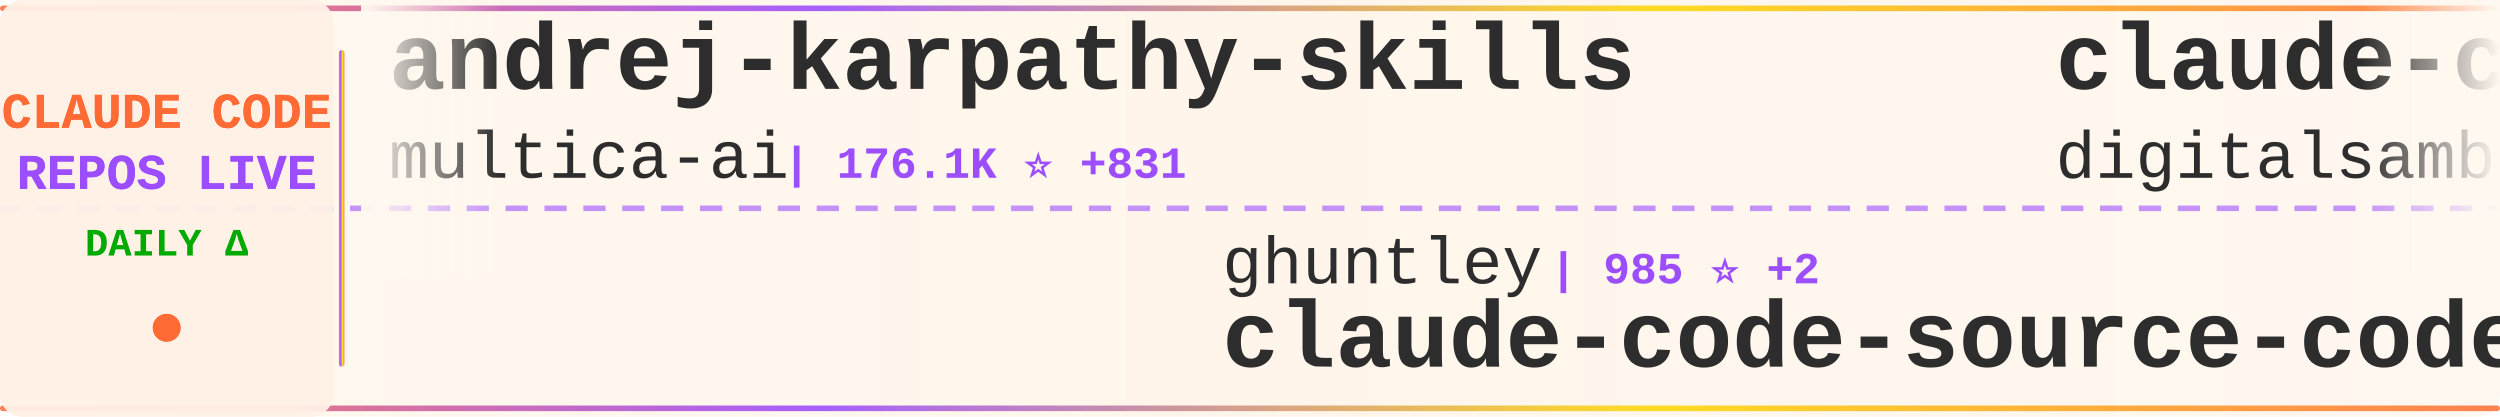
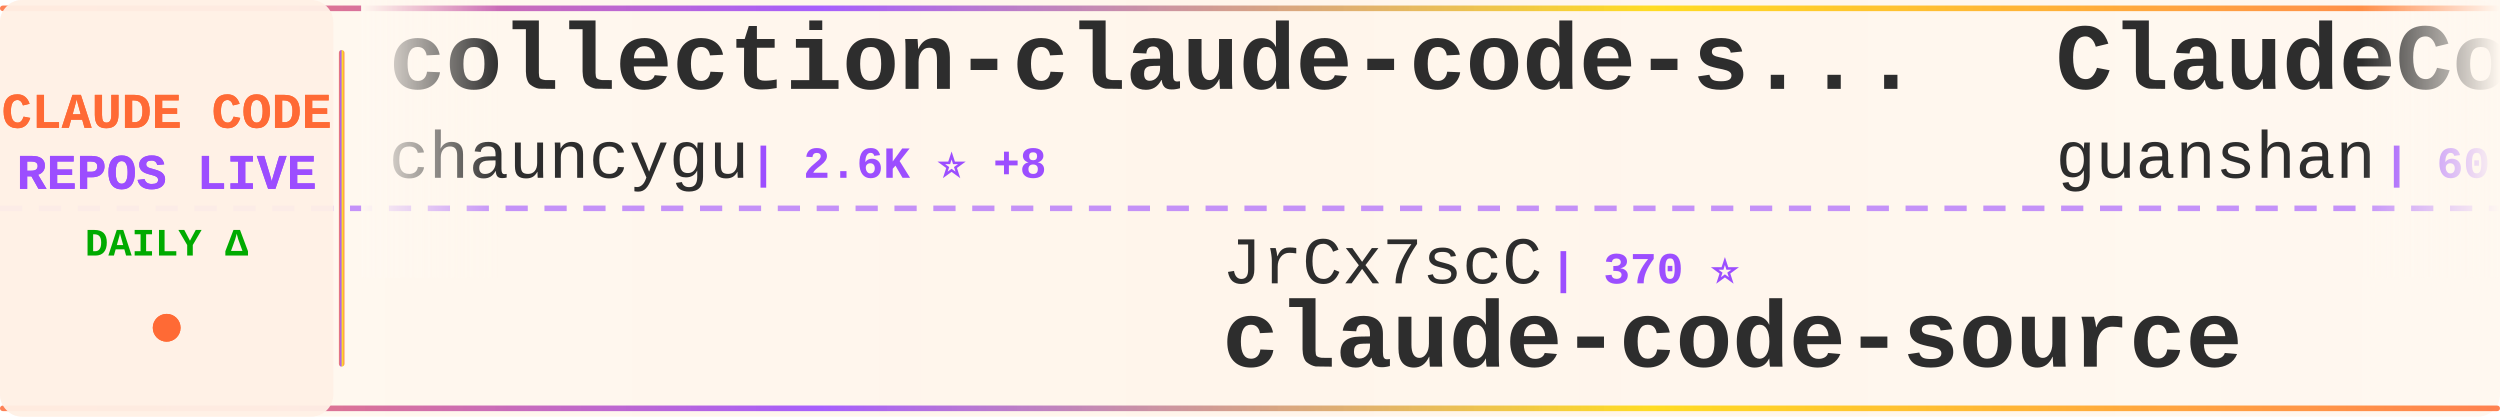
<svg xmlns="http://www.w3.org/2000/svg" width="900" height="150">
  <defs>
    <linearGradient id="tickerBg" x1="0%" y1="0%" x2="100%" y2="0%">
      <stop offset="0%" style="stop-color:#fff8f0;stop-opacity:0.98" />
      <stop offset="50%" style="stop-color:#fff5eb;stop-opacity:1" />
      <stop offset="100%" style="stop-color:#fff8f0;stop-opacity:0.98" />
    </linearGradient>
    <linearGradient id="borderGrad" x1="0%" y1="0%" x2="100%" y2="0%">
      <stop offset="0%" style="stop-color:#FF6B35;stop-opacity:0.85">
        <animate attributeName="stop-opacity" values="0.85;1;0.85" dur="2s" repeatCount="indefinite" />
      </stop>
      <stop offset="33%" style="stop-color:#9C4EFF;stop-opacity:0.9">
        <animate attributeName="stop-opacity" values="0.9;1;0.9" dur="2.2s" repeatCount="indefinite" />
      </stop>
      <stop offset="66%" style="stop-color:#FFD700;stop-opacity:0.85">
        <animate attributeName="stop-opacity" values="0.85;1;0.85" dur="1.8s" repeatCount="indefinite" />
      </stop>
      <stop offset="100%" style="stop-color:#FF6B35;stop-opacity:0.85">
        <animate attributeName="stop-opacity" values="0.85;1;0.85" dur="2s" repeatCount="indefinite" />
      </stop>
    </linearGradient>
    <filter id="textGlow">
      <feGaussianBlur stdDeviation="0.15" result="coloredBlur" />
      <feMerge>
        <feMergeNode in="coloredBlur" />
        <feMergeNode in="SourceGraphic" />
      </feMerge>
    </filter>
    <filter id="metricGlow">
      <feGaussianBlur stdDeviation="0.2" result="coloredBlur" />
      <feMerge>
        <feMergeNode in="coloredBlur" />
        <feMergeNode in="SourceGraphic" />
      </feMerge>
    </filter>
    <linearGradient id="leftFade" x1="0%" y1="0%" x2="100%" y2="0%">
      <stop offset="0%" style="stop-color:#fff8f0;stop-opacity:1" />
      <stop offset="100%" style="stop-color:#fff8f0;stop-opacity:0" />
    </linearGradient>
    <linearGradient id="rightFade" x1="0%" y1="0%" x2="100%" y2="0%">
      <stop offset="0%" style="stop-color:#fff8f0;stop-opacity:0" />
      <stop offset="100%" style="stop-color:#fff8f0;stop-opacity:1" />
    </linearGradient>
  </defs>
  <rect width="900" height="150" fill="url(#tickerBg)" rx="8" />
  <rect x="0" y="2" width="900" height="2" fill="url(#borderGrad)" rx="1" />
  <rect x="0" y="146" width="900" height="2" fill="url(#borderGrad)" rx="1" />
  <line x1="0" y1="75" x2="900" y2="75" stroke="#9C4EFF" stroke-width="2" stroke-dasharray="8 6" opacity="0.6" />
  <rect x="0" y="0" width="120" height="150" fill="#fff0e6" opacity="0.95" rx="8" />
  <text x="60" y="46" font-family="'Courier New', monospace" font-size="18" font-weight="bold" fill="#FF6B35" text-anchor="middle" filter="url(#textGlow)">
    CLAUDE CODE
  </text>
  <text x="60" y="68" font-family="'Courier New', monospace" font-size="18" font-weight="bold" fill="#9C4EFF" text-anchor="middle" filter="url(#textGlow)">
    REPOS LIVE
  </text>
  <text x="60" y="92" font-family="'Courier New', monospace" font-size="14" font-weight="bold" fill="#00aa00" text-anchor="middle">
    DAILY Δ
  </text>
  <circle cx="60" cy="118" r="5" fill="#FF6B35" filter="url(#metricGlow)">
    <animate attributeName="r" values="4;6;4" dur="1.5s" repeatCount="indefinite" />
    <animate attributeName="opacity" values="0.6;1;0.6" dur="1.5s" repeatCount="indefinite" />
  </circle>
  <rect x="122" y="18" width="2" height="114" fill="url(#borderGrad)" rx="1" />
  <clipPath id="tickerClip">
    <rect x="130" y="0" width="770" height="150" />
  </clipPath>
  <g clip-path="url(#tickerClip)">
    <g id="tickerItems">
      <animateTransform attributeName="transform" attributeType="XML" type="translate" from="0 0" to="-3000 0" dur="54s" repeatCount="indefinite" />
      <g transform="translate(0, 0)">
-         <text x="140" y="32" font-family="'Courier New', monospace" font-size="34" font-weight="bold" fill="#2d2d2d">andrej-karpathy-skills</text>
-         <text x="140" y="64" font-family="'Courier New', monospace" font-size="24" font-weight="normal" fill="#2d2d2d" opacity="1.0">multica-ai</text>
-         <text x="282" y="64" font-family="'Courier New', monospace" font-size="16" font-weight="bold" fill="#9C4EFF"> | 176.1K ⭐ +831</text>
+         <text x="140" y="32" font-family="'Courier New', monospace" font-size="34" font-weight="bold" fill="#2d2d2d">collection-claude-code-s...</text>
+         <text x="140" y="64" font-family="'Courier New', monospace" font-size="24" font-weight="normal" fill="#2d2d2d" opacity="1.0">chauncygu</text>
+         <text x="270" y="64" font-family="'Courier New', monospace" font-size="16" font-weight="bold" fill="#9C4EFF"> | 2.6K ⭐ +8</text>
      </g>
      <g transform="translate(300, 0)">
-         <text x="140" y="102" font-family="'Courier New', monospace" font-size="24" font-weight="normal" fill="#2d2d2d" opacity="1.0">ghuntley</text>
-         <text x="258" y="102" font-family="'Courier New', monospace" font-size="16" font-weight="bold" fill="#9C4EFF"> | 985 ⭐ +2</text>
-         <text x="140" y="132" font-family="'Courier New', monospace" font-size="34" font-weight="bold" fill="#2d2d2d">claude-code-source-code-...</text>
-       </g>
-       <g transform="translate(600, 0)">
-         <text x="140" y="32" font-family="'Courier New', monospace" font-size="34" font-weight="bold" fill="#2d2d2d">claude-code-video-toolki...</text>
-         <text x="140" y="64" font-family="'Courier New', monospace" font-size="24" font-weight="normal" fill="#2d2d2d" opacity="1.0">digitalsamba</text>
-         <text x="306" y="64" font-family="'Courier New', monospace" font-size="16" font-weight="bold" fill="#9C4EFF"> | 1.5K ⭐ +11</text>
-       </g>
-       <g transform="translate(900, 0)">
        <text x="140" y="102" font-family="'Courier New', monospace" font-size="24" font-weight="normal" fill="#2d2d2d" opacity="1.0">JrCx7scC</text>
        <text x="258" y="102" font-family="'Courier New', monospace" font-size="16" font-weight="bold" fill="#9C4EFF"> | 370 ⭐</text>
        <text x="140" y="132" font-family="'Courier New', monospace" font-size="34" font-weight="bold" fill="#2d2d2d">claude-code-source</text>
      </g>
+       <g transform="translate(600, 0)">
+         <text x="140" y="32" font-family="'Courier New', monospace" font-size="34" font-weight="bold" fill="#2d2d2d">ClaudeCode</text>
+         <text x="140" y="64" font-family="'Courier New', monospace" font-size="24" font-weight="normal" fill="#2d2d2d" opacity="1.0">guanshan</text>
+         <text x="258" y="64" font-family="'Courier New', monospace" font-size="16" font-weight="bold" fill="#9C4EFF"> | 60 ⭐</text>
+       </g>
+       <g transform="translate(900, 0)">
+         <text x="140" y="102" font-family="'Courier New', monospace" font-size="24" font-weight="normal" fill="#2d2d2d" opacity="1.0">Hyper66666</text>
+         <text x="282" y="102" font-family="'Courier New', monospace" font-size="16" font-weight="bold" fill="#9C4EFF"> | 215 ⭐</text>
+         <text x="140" y="132" font-family="'Courier New', monospace" font-size="34" font-weight="bold" fill="#2d2d2d">claude-code-sourcemap</text>
+       </g>
      <g transform="translate(1200, 0)">
-         <text x="140" y="32" font-family="'Courier New', monospace" font-size="34" font-weight="bold" fill="#2d2d2d">claude-code-workflows</text>
-         <text x="140" y="64" font-family="'Courier New', monospace" font-size="24" font-weight="normal" fill="#2d2d2d" opacity="1.0">OneRedOak</text>
-         <text x="270" y="64" font-family="'Courier New', monospace" font-size="16" font-weight="bold" fill="#9C4EFF"> | 3.8K ⭐ +2</text>
+         <text x="140" y="32" font-family="'Courier New', monospace" font-size="34" font-weight="bold" fill="#2d2d2d">andrej-karpathy-skills</text>
+         <text x="140" y="64" font-family="'Courier New', monospace" font-size="24" font-weight="normal" fill="#2d2d2d" opacity="1.0">multica-ai</text>
+         <text x="282" y="64" font-family="'Courier New', monospace" font-size="16" font-weight="bold" fill="#9C4EFF"> | 176.1K ⭐ +844</text>
      </g>
      <g transform="translate(1500, 0)">
-         <text x="140" y="102" font-family="'Courier New', monospace" font-size="24" font-weight="normal" fill="#2d2d2d" opacity="1.0">777genius</text>
-         <text x="270" y="102" font-family="'Courier New', monospace" font-size="16" font-weight="bold" fill="#9C4EFF"> | 916 ⭐</text>
-         <text x="140" y="132" font-family="'Courier New', monospace" font-size="34" font-weight="bold" fill="#2d2d2d">claude-code-source-code</text>
+         <text x="140" y="102" font-family="'Courier New', monospace" font-size="24" font-weight="normal" fill="#2d2d2d" opacity="1.0">catlog22</text>
+         <text x="258" y="102" font-family="'Courier New', monospace" font-size="16" font-weight="bold" fill="#9C4EFF"> | 2.1K ⭐ +4</text>
+         <text x="140" y="132" font-family="'Courier New', monospace" font-size="34" font-weight="bold" fill="#2d2d2d">Claude-Code-Workflow</text>
      </g>
      <g transform="translate(1800, 0)">
-         <text x="140" y="32" font-family="'Courier New', monospace" font-size="34" font-weight="bold" fill="#2d2d2d">claude-code-telegram</text>
-         <text x="140" y="64" font-family="'Courier New', monospace" font-size="24" font-weight="normal" fill="#2d2d2d" opacity="1.0">RichardAtCT</text>
-         <text x="294" y="64" font-family="'Courier New', monospace" font-size="16" font-weight="bold" fill="#9C4EFF"> | 2.7K ⭐ +2</text>
+         <text x="140" y="32" font-family="'Courier New', monospace" font-size="34" font-weight="bold" fill="#2d2d2d">Claude-code</text>
+         <text x="140" y="64" font-family="'Courier New', monospace" font-size="24" font-weight="normal" fill="#2d2d2d" opacity="1.0">zstmfhy</text>
+         <text x="246" y="64" font-family="'Courier New', monospace" font-size="16" font-weight="bold" fill="#9C4EFF"> | 190 ⭐</text>
      </g>
      <g transform="translate(2100, 0)">
-         <text x="140" y="102" font-family="'Courier New', monospace" font-size="24" font-weight="normal" fill="#2d2d2d" opacity="1.0">ding113</text>
-         <text x="246" y="102" font-family="'Courier New', monospace" font-size="16" font-weight="bold" fill="#9C4EFF"> | 3.1K ⭐ +14</text>
-         <text x="140" y="132" font-family="'Courier New', monospace" font-size="34" font-weight="bold" fill="#2d2d2d">claude-code-hub</text>
+         <text x="140" y="102" font-family="'Courier New', monospace" font-size="24" font-weight="normal" fill="#2d2d2d" opacity="1.0">Windy3f3f3f3f</text>
+         <text x="318" y="102" font-family="'Courier New', monospace" font-size="16" font-weight="bold" fill="#9C4EFF"> | 1.4K ⭐ +6</text>
+         <text x="140" y="132" font-family="'Courier New', monospace" font-size="34" font-weight="bold" fill="#2d2d2d">claude-code-from-scratch</text>
      </g>
      <g transform="translate(2400, 0)">
-         <text x="140" y="32" font-family="'Courier New', monospace" font-size="34" font-weight="bold" fill="#2d2d2d">claude-code-rev</text>
-         <text x="140" y="64" font-family="'Courier New', monospace" font-size="24" font-weight="normal" fill="#2d2d2d" opacity="1.0">oboard</text>
-         <text x="234" y="64" font-family="'Courier New', monospace" font-size="16" font-weight="bold" fill="#9C4EFF"> | 3.2K ⭐ +2</text>
+         <text x="140" y="32" font-family="'Courier New', monospace" font-size="34" font-weight="bold" fill="#2d2d2d">free-claude-code</text>
+         <text x="140" y="64" font-family="'Courier New', monospace" font-size="24" font-weight="normal" fill="#2d2d2d" opacity="1.0">Alishahryar1</text>
+         <text x="306" y="64" font-family="'Courier New', monospace" font-size="16" font-weight="bold" fill="#9C4EFF"> | 34.7K ⭐ +258</text>
      </g>
      <g transform="translate(2700, 0)">
-         <text x="140" y="102" font-family="'Courier New', monospace" font-size="24" font-weight="normal" fill="#2d2d2d" opacity="1.0">Cranot</text>
-         <text x="234" y="102" font-family="'Courier New', monospace" font-size="16" font-weight="bold" fill="#9C4EFF"> | 2.8K ⭐</text>
-         <text x="140" y="132" font-family="'Courier New', monospace" font-size="34" font-weight="bold" fill="#2d2d2d">claude-code-guide</text>
+         <text x="140" y="102" font-family="'Courier New', monospace" font-size="24" font-weight="normal" fill="#2d2d2d" opacity="1.0">carlvellotti</text>
+         <text x="306" y="102" font-family="'Courier New', monospace" font-size="16" font-weight="bold" fill="#9C4EFF"> | 2.1K ⭐ +2</text>
+         <text x="140" y="132" font-family="'Courier New', monospace" font-size="34" font-weight="bold" fill="#2d2d2d">claude-code-pm-course</text>
      </g>
      <g transform="translate(3000, 0)">
-         <text x="140" y="32" font-family="'Courier New', monospace" font-size="34" font-weight="bold" fill="#2d2d2d">andrej-karpathy-skills</text>
-         <text x="140" y="64" font-family="'Courier New', monospace" font-size="24" font-weight="normal" fill="#2d2d2d" opacity="1.0">multica-ai</text>
-         <text x="282" y="64" font-family="'Courier New', monospace" font-size="16" font-weight="bold" fill="#9C4EFF"> | 176.1K ⭐ +831</text>
+         <text x="140" y="32" font-family="'Courier New', monospace" font-size="34" font-weight="bold" fill="#2d2d2d">collection-claude-code-s...</text>
+         <text x="140" y="64" font-family="'Courier New', monospace" font-size="24" font-weight="normal" fill="#2d2d2d" opacity="1.0">chauncygu</text>
+         <text x="270" y="64" font-family="'Courier New', monospace" font-size="16" font-weight="bold" fill="#9C4EFF"> | 2.6K ⭐ +8</text>
      </g>
      <g transform="translate(3300, 0)">
-         <text x="140" y="102" font-family="'Courier New', monospace" font-size="24" font-weight="normal" fill="#2d2d2d" opacity="1.0">ghuntley</text>
-         <text x="258" y="102" font-family="'Courier New', monospace" font-size="16" font-weight="bold" fill="#9C4EFF"> | 985 ⭐ +2</text>
-         <text x="140" y="132" font-family="'Courier New', monospace" font-size="34" font-weight="bold" fill="#2d2d2d">claude-code-source-code-...</text>
-       </g>
-       <g transform="translate(3600, 0)">
-         <text x="140" y="32" font-family="'Courier New', monospace" font-size="34" font-weight="bold" fill="#2d2d2d">claude-code-video-toolki...</text>
-         <text x="140" y="64" font-family="'Courier New', monospace" font-size="24" font-weight="normal" fill="#2d2d2d" opacity="1.0">digitalsamba</text>
-         <text x="306" y="64" font-family="'Courier New', monospace" font-size="16" font-weight="bold" fill="#9C4EFF"> | 1.5K ⭐ +11</text>
-       </g>
-       <g transform="translate(3900, 0)">
        <text x="140" y="102" font-family="'Courier New', monospace" font-size="24" font-weight="normal" fill="#2d2d2d" opacity="1.0">JrCx7scC</text>
        <text x="258" y="102" font-family="'Courier New', monospace" font-size="16" font-weight="bold" fill="#9C4EFF"> | 370 ⭐</text>
        <text x="140" y="132" font-family="'Courier New', monospace" font-size="34" font-weight="bold" fill="#2d2d2d">claude-code-source</text>
+       </g>
+       <g transform="translate(3600, 0)">
+         <text x="140" y="32" font-family="'Courier New', monospace" font-size="34" font-weight="bold" fill="#2d2d2d">ClaudeCode</text>
+         <text x="140" y="64" font-family="'Courier New', monospace" font-size="24" font-weight="normal" fill="#2d2d2d" opacity="1.0">guanshan</text>
+         <text x="258" y="64" font-family="'Courier New', monospace" font-size="16" font-weight="bold" fill="#9C4EFF"> | 60 ⭐</text>
+       </g>
+       <g transform="translate(3900, 0)">
+         <text x="140" y="102" font-family="'Courier New', monospace" font-size="24" font-weight="normal" fill="#2d2d2d" opacity="1.0">Hyper66666</text>
+         <text x="282" y="102" font-family="'Courier New', monospace" font-size="16" font-weight="bold" fill="#9C4EFF"> | 215 ⭐</text>
+         <text x="140" y="132" font-family="'Courier New', monospace" font-size="34" font-weight="bold" fill="#2d2d2d">claude-code-sourcemap</text>
      </g>
    </g>
  </g>
  <rect x="130" y="0" width="50" height="100" fill="url(#leftFade)" />
  <rect x="850" y="0" width="50" height="100" fill="url(#rightFade)" />
</svg>
